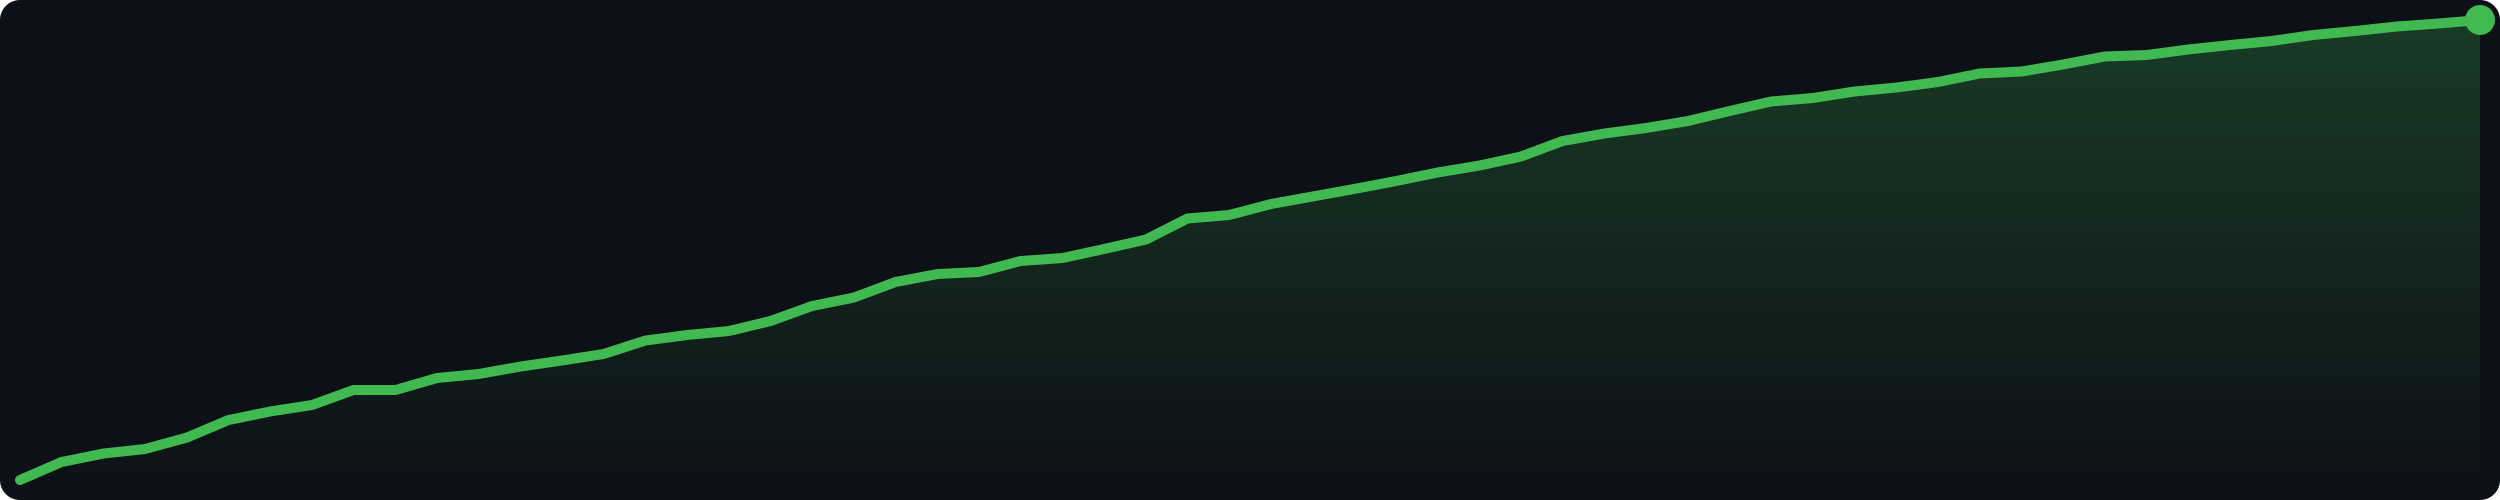
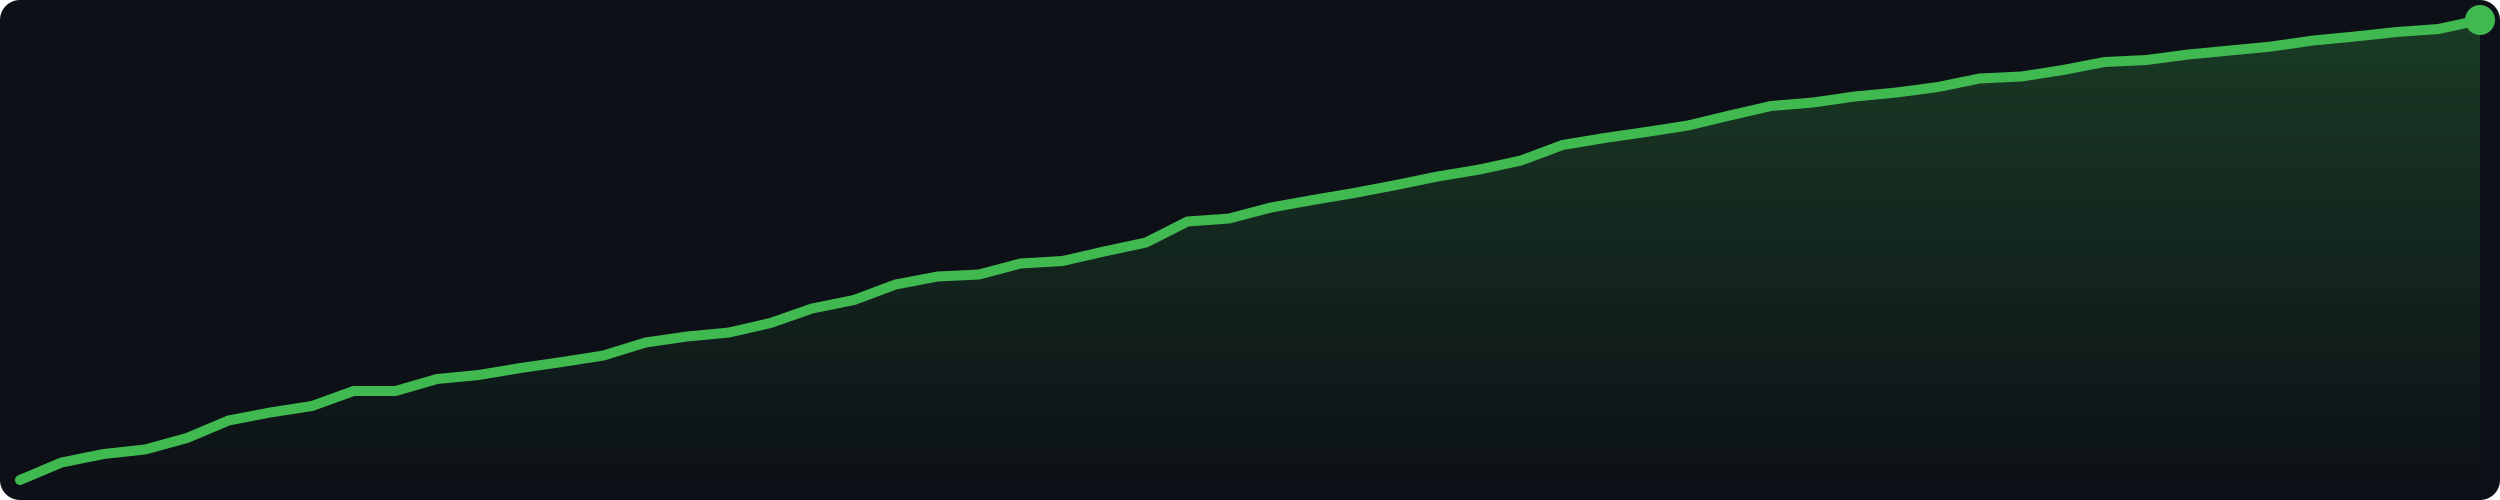
<svg xmlns="http://www.w3.org/2000/svg" width="500" height="100" viewBox="0 0 500 100">
  <defs>
    <linearGradient id="g" x1="0" y1="0" x2="0" y2="1">
      <stop offset="0%" stop-color="#3fb950" stop-opacity="0.25" />
      <stop offset="100%" stop-color="#3fb950" stop-opacity="0.0" />
    </linearGradient>
  </defs>
  <rect width="500" height="100" fill="#0d1117" rx="4" />
-   <polygon points="4.0,96.0 12.3,92.4 20.7,90.7 29.0,89.8 37.4,87.5 45.7,84.0 54.0,82.3 62.4,81.0 70.7,78.0 79.1,78.0 87.4,75.6 95.7,74.8 104.1,73.3 112.4,72.1 120.7,70.8 129.1,68.1 137.4,67.0 145.8,66.2 154.1,64.2 162.4,61.2 170.8,59.5 179.1,56.4 187.5,54.8 195.8,54.4 204.1,52.2 212.5,51.6 220.8,49.8 229.2,47.9 237.5,43.7 245.8,43.0 254.2,40.8 262.5,39.3 270.8,37.8 279.2,36.2 287.5,34.5 295.9,33.1 304.2,31.3 312.5,28.2 320.9,26.7 329.2,25.6 337.6,24.2 345.9,22.2 354.2,20.3 362.6,19.6 370.9,18.3 379.3,17.5 387.6,16.4 395.9,14.7 404.3,14.3 412.6,12.9 420.9,11.3 429.3,11.0 437.6,9.9 446.0,9.0 454.3,8.2 462.6,7.0 471.0,6.2 479.3,5.3 487.7,4.7 496.0,4.0 496.0,96 4.0,96" fill="url(#g)" />
-   <polyline points="4.0,96.0 12.3,92.4 20.7,90.7 29.0,89.8 37.4,87.5 45.7,84.0 54.0,82.3 62.4,81.0 70.7,78.0 79.1,78.0 87.4,75.6 95.7,74.8 104.1,73.3 112.4,72.1 120.7,70.8 129.1,68.1 137.4,67.0 145.8,66.2 154.1,64.2 162.4,61.2 170.8,59.5 179.1,56.4 187.5,54.8 195.8,54.4 204.1,52.2 212.5,51.6 220.8,49.8 229.2,47.9 237.5,43.7 245.8,43.0 254.2,40.8 262.5,39.3 270.8,37.8 279.2,36.2 287.5,34.5 295.9,33.1 304.2,31.3 312.5,28.2 320.9,26.7 329.2,25.6 337.6,24.2 345.9,22.2 354.2,20.3 362.6,19.6 370.9,18.3 379.3,17.5 387.6,16.4 395.9,14.7 404.3,14.3 412.6,12.9 420.9,11.3 429.3,11.0 437.6,9.9 446.0,9.0 454.3,8.2 462.6,7.0 471.0,6.2 479.3,5.3 487.7,4.7 496.0,4.0" fill="none" stroke="#3fb950" stroke-width="2" stroke-linejoin="round" stroke-linecap="round" />
+   <polygon points="4.0,96.0 12.3,92.5 20.7,90.8 29.0,89.9 37.4,87.6 45.7,84.1 54.0,82.5 62.4,81.2 70.7,78.2 79.1,78.2 87.4,75.8 95.7,75.0 104.1,73.6 112.4,72.4 120.7,71.1 129.1,68.5 137.4,67.3 145.8,66.5 154.1,64.6 162.4,61.7 170.8,60.0 179.1,56.9 187.5,55.3 195.8,54.9 204.1,52.7 212.5,52.2 220.8,50.3 229.2,48.5 237.5,44.3 245.8,43.7 254.2,41.5 262.5,40.0 270.8,38.6 279.2,37.0 287.5,35.3 295.9,33.9 304.2,32.1 312.5,29.0 320.9,27.6 329.2,26.4 337.6,25.1 345.9,23.1 354.2,21.2 362.6,20.5 370.9,19.3 379.3,18.5 387.6,17.4 395.9,15.7 404.3,15.3 412.6,14.0 420.9,12.4 429.3,12.0 437.6,10.9 446.0,10.1 454.3,9.3 462.6,8.1 471.0,7.3 479.3,6.4 487.7,5.8 496.0,4.0 496.0,96 4.0,96" fill="url(#g)" />
+   <polyline points="4.0,96.0 12.3,92.5 20.7,90.8 29.0,89.9 37.4,87.6 45.7,84.1 54.0,82.5 62.4,81.2 70.7,78.2 79.1,78.2 87.4,75.8 95.7,75.0 104.1,73.6 112.4,72.4 120.7,71.1 129.1,68.5 137.4,67.3 145.8,66.5 154.1,64.6 162.4,61.7 170.8,60.0 179.1,56.9 187.5,55.3 195.8,54.9 204.1,52.7 212.5,52.2 220.8,50.3 229.2,48.5 237.5,44.3 245.8,43.7 254.2,41.5 262.5,40.0 270.8,38.6 279.2,37.0 287.5,35.3 295.9,33.9 304.2,32.1 312.5,29.0 320.9,27.6 329.2,26.4 337.6,25.1 345.9,23.1 354.2,21.2 362.6,20.5 370.9,19.3 379.3,18.5 387.6,17.4 395.9,15.7 404.3,15.3 412.6,14.0 420.9,12.4 429.3,12.0 437.6,10.9 446.0,10.1 454.3,9.3 462.6,8.1 471.0,7.3 479.3,6.4 487.7,5.8 496.0,4.0" fill="none" stroke="#3fb950" stroke-width="2" stroke-linejoin="round" stroke-linecap="round" />
  <circle cx="496.0" cy="4.0" r="3" fill="#3fb950" />
</svg>
